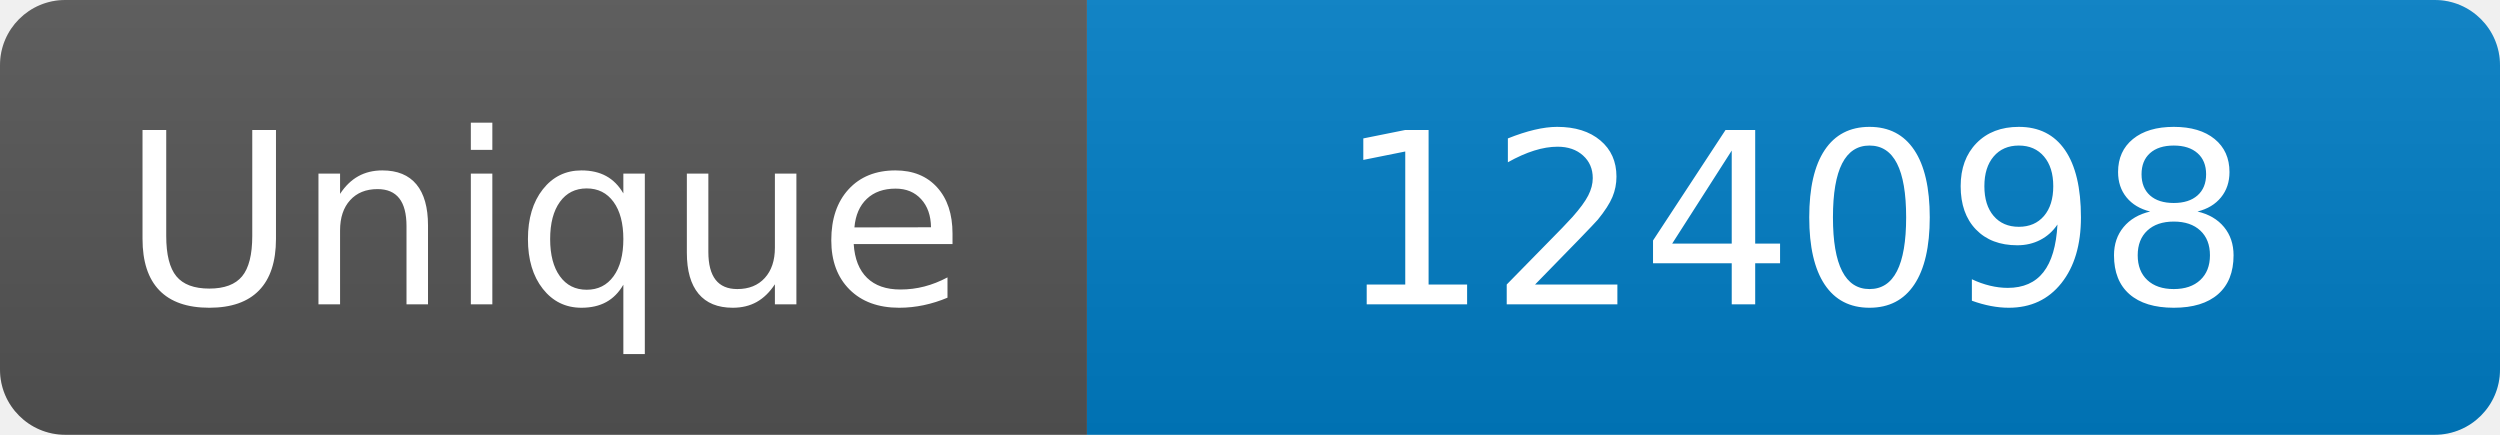
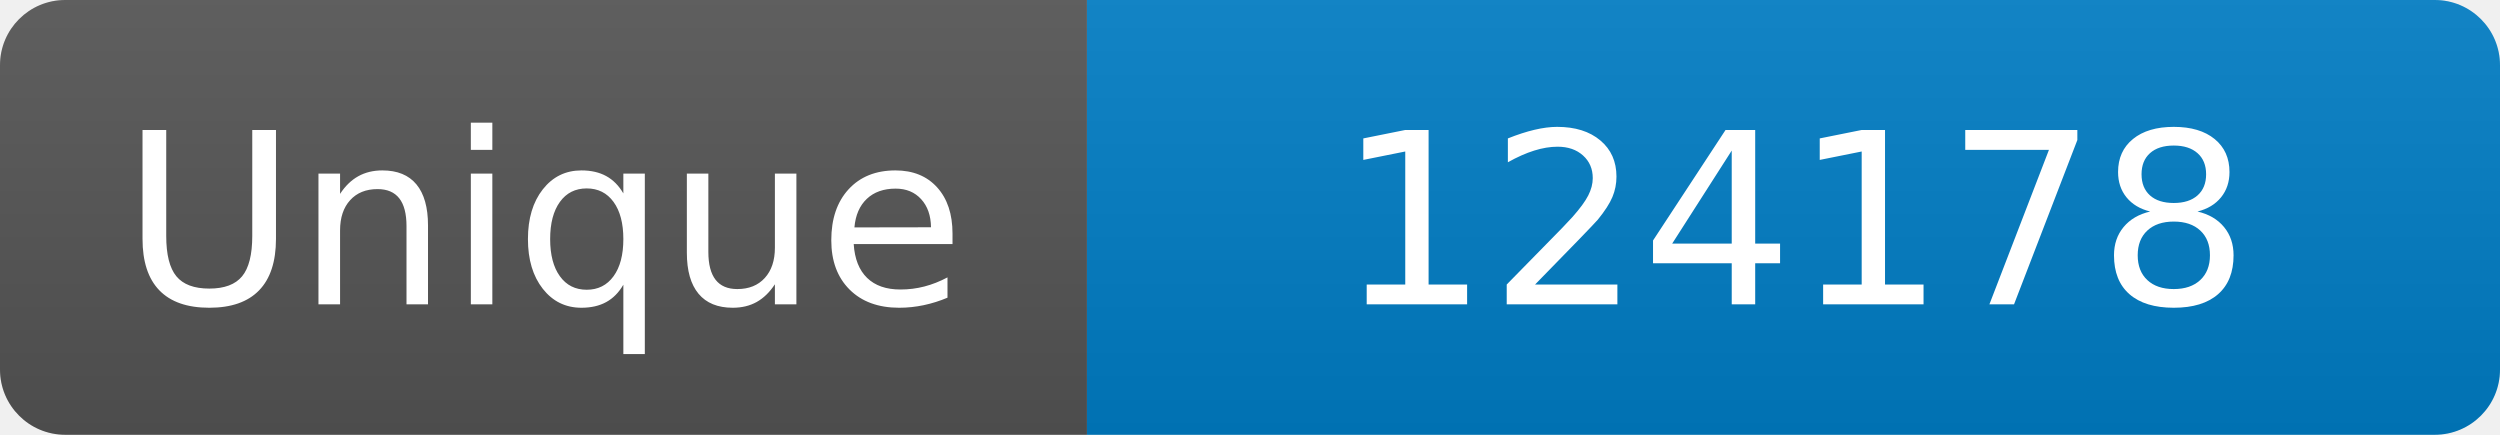
<svg xmlns="http://www.w3.org/2000/svg" width="115" height="20" role="img" aria-label="Maintained?: yes">
  <linearGradient id="s" x2="0" y2="100%">
    <stop offset="0" stop-color="#bbb" stop-opacity=".1" />
    <stop offset="1" stop-opacity=".1" />
  </linearGradient>
  <clipPath id="r">
    <rect width="115" height="20" rx="3" fill="#fff" />
  </clipPath>
  <g clip-path="url(#r)">
    <rect width="50" height="20" fill="#555" />
    <rect x="50" width="160" height="20" fill="#007ec6" />
    <rect width="115" height="20" fill="url(#s)" />
  </g>
  <g fill="#fff" text-anchor="middle" font-family="Verdana,Geneva,DejaVu Sans,sans-serif" font-size="110">
    <text x="250" y="140" transform="scale(.1)" fill="#fff">Unique</text>
-     <text x="825" y="140" transform="scale(.1)" fill="#fff">124098</text>
+     <text x="825" y="140" transform="scale(.1)" fill="#fff">124178</text>
  </g>
</svg>
